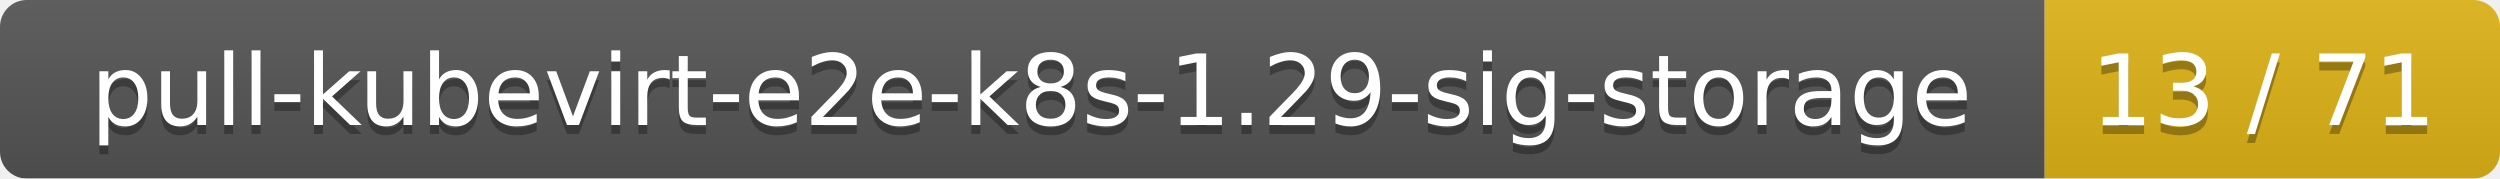
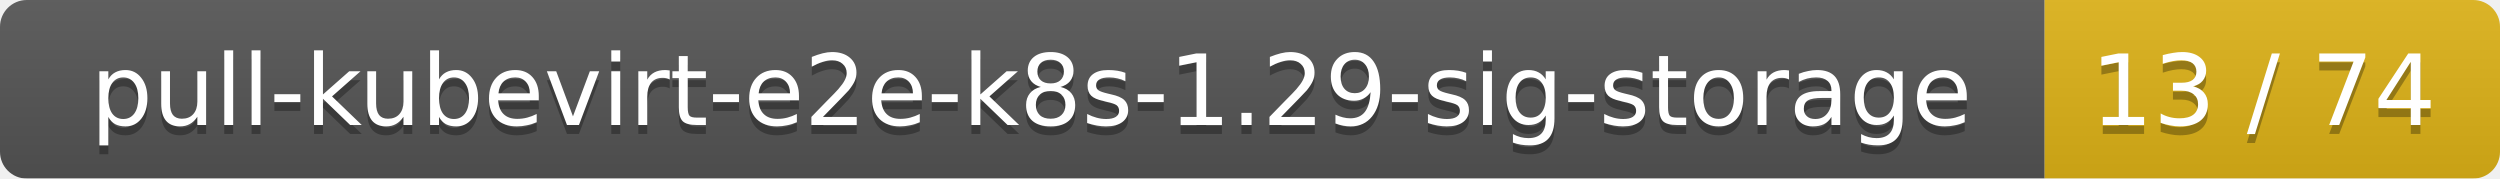
<svg xmlns="http://www.w3.org/2000/svg" width="280" height="20">
  <linearGradient id="smooth" x2="0" y2="100%">
    <stop offset="0" stop-color="#bbb" stop-opacity=".1" />
    <stop offset="1" stop-opacity=".1" />
  </linearGradient>
  <mask id="round">
    <rect width="280" height="20" rx="3" fill="#fff" />
  </mask>
  <g mask="url(#round)">
    <rect width="229" height="20" fill="#555" />
    <rect x="229" width="51" height="20" fill="#dfb317" />
    <rect width="280" height="20" fill="url(#smooth)" />
  </g>
  <g fill="#fff" text-anchor="middle" font-family="DejaVu Sans,Verdana,Geneva,sans-serif" font-size="11">
    <text x="115.5" y="15" fill="#010101" fill-opacity=".3">pull-kubevirt-e2e-k8s-1.29-sig-storage</text>
    <text x="115.5" y="14">pull-kubevirt-e2e-k8s-1.29-sig-storage</text>
-     <text x="253.5" y="15" fill="#010101" fill-opacity=".3">13 / 71</text>
-     <text x="253.5" y="14">13 / 71</text>
+     <text x="253.5" y="15" fill="#010101" fill-opacity=".3">13 / 74</text>
+     <text x="253.5" y="14">13 / 74</text>
  </g>
</svg>
